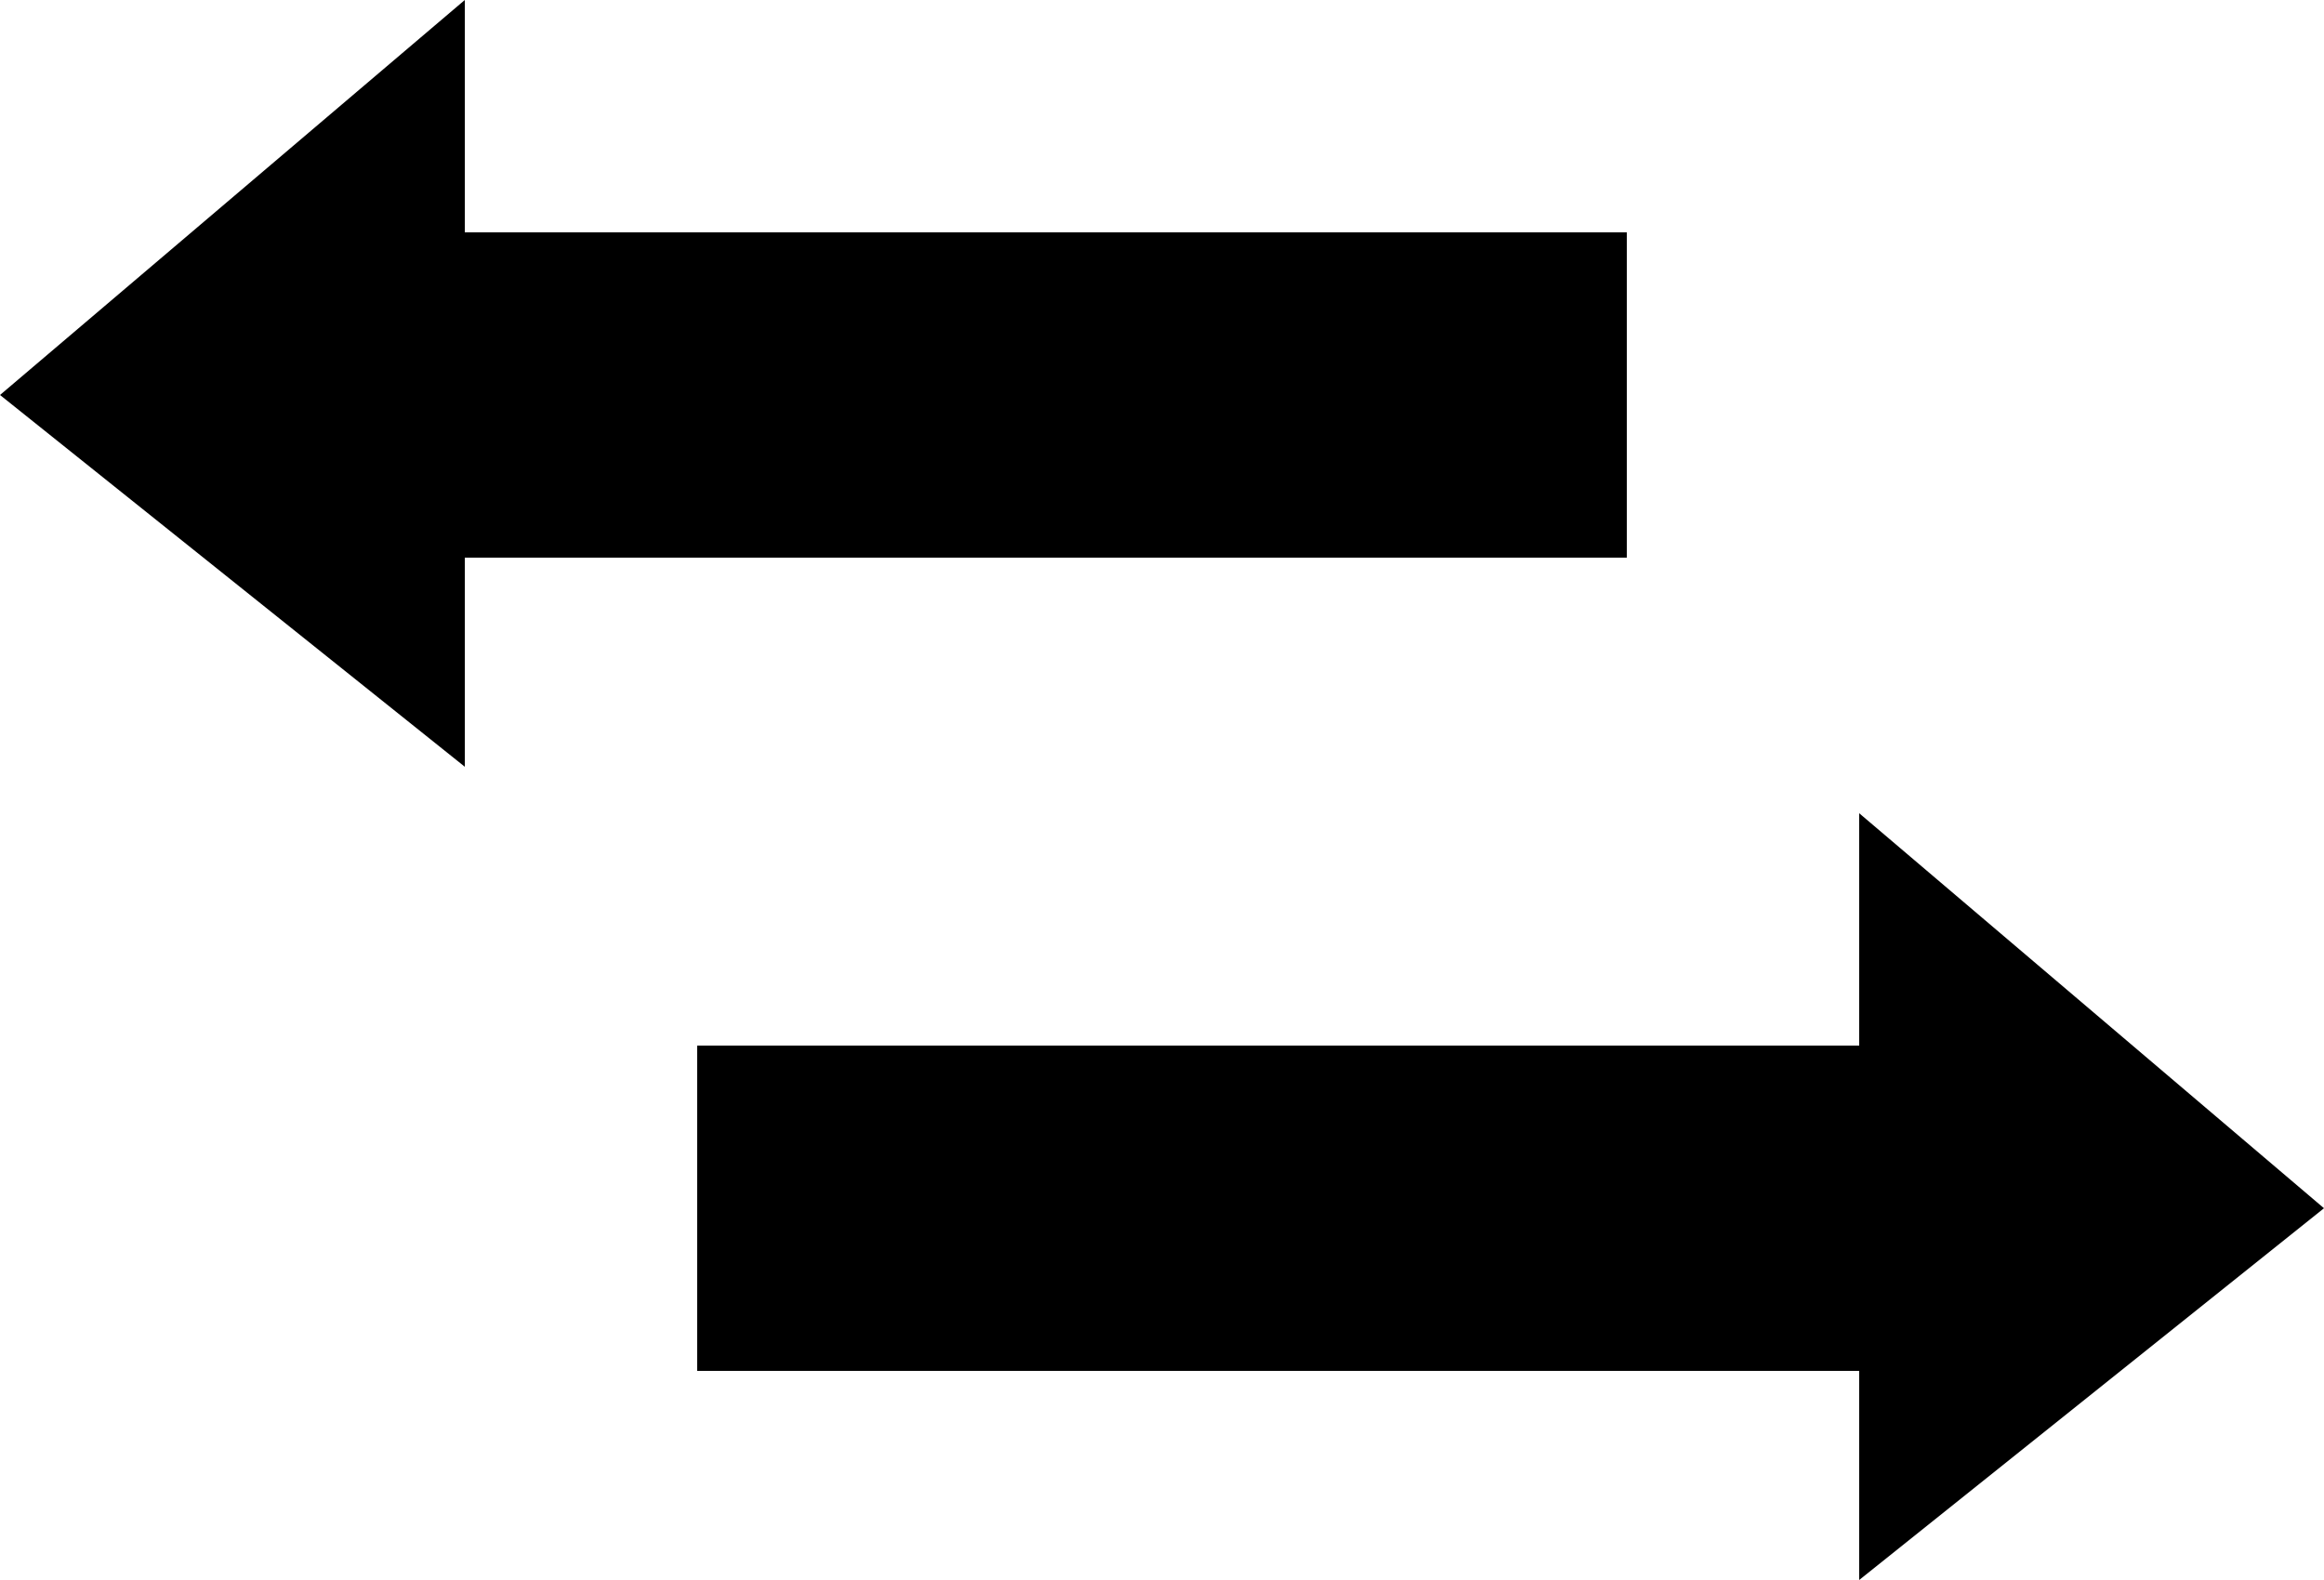
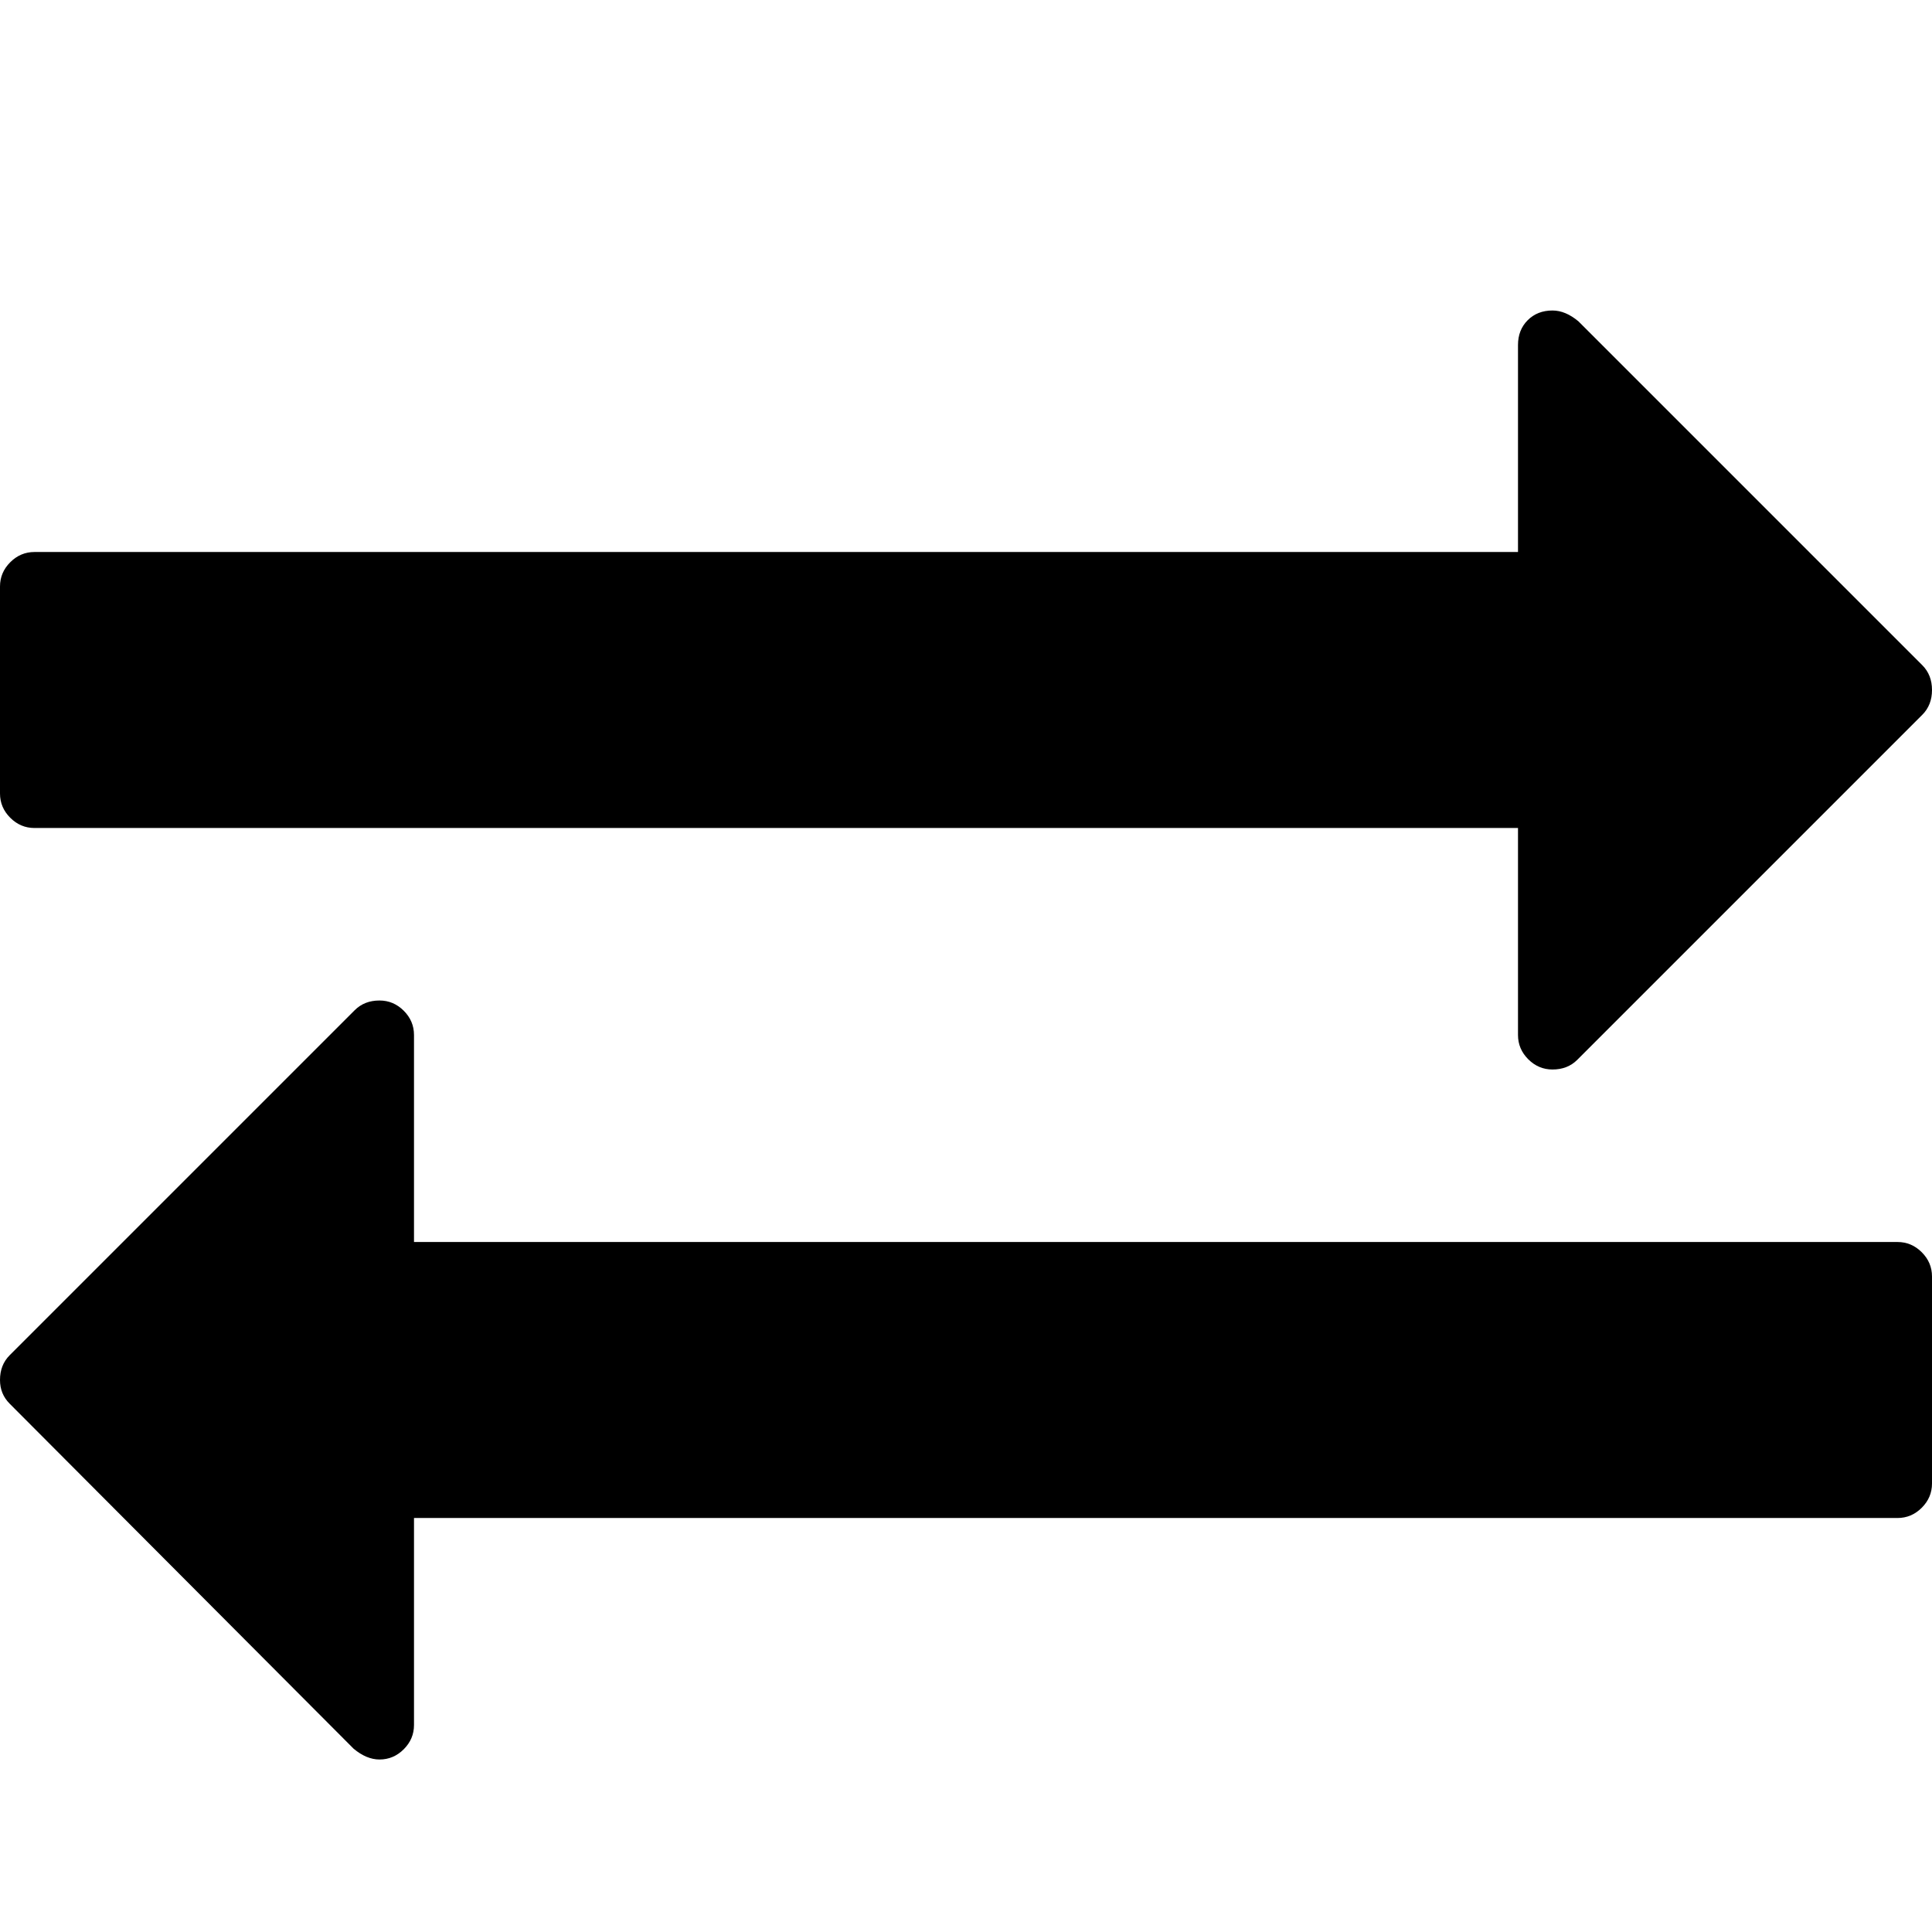
- <svg xmlns="http://www.w3.org/2000/svg" viewBox="0 0 100 68">
-   <path d="M70 10H20V0L0 17l20 16v-9h50V10zm30 42L80 35v10H30v14h50v9l20-16z" />
+ <svg xmlns="http://www.w3.org/2000/svg" width="1792" height="1792" viewBox="0 0 1792 1792">
+   <path d="M1792 1184v192q0 13-9.5 22.5t-22.5 9.5h-1376v192q0 13-9.5 22.5t-22.5 9.5q-12 0-24-10l-319-320q-9-9-9-22 0-14 9-23l320-320q9-9 23-9 13 0 22.5 9.5t9.5 22.5v192h1376q13 0 22.5 9.5t9.5 22.5zm0-544q0 14-9 23l-320 320q-9 9-23 9-13 0-22.5-9.5t-9.5-22.5v-192h-1376q-13 0-22.5-9.5t-9.5-22.5v-192q0-13 9.5-22.5t22.5-9.5h1376v-192q0-14 9-23t23-9q12 0 24 10l319 319q9 9 9 23z" />
</svg>
